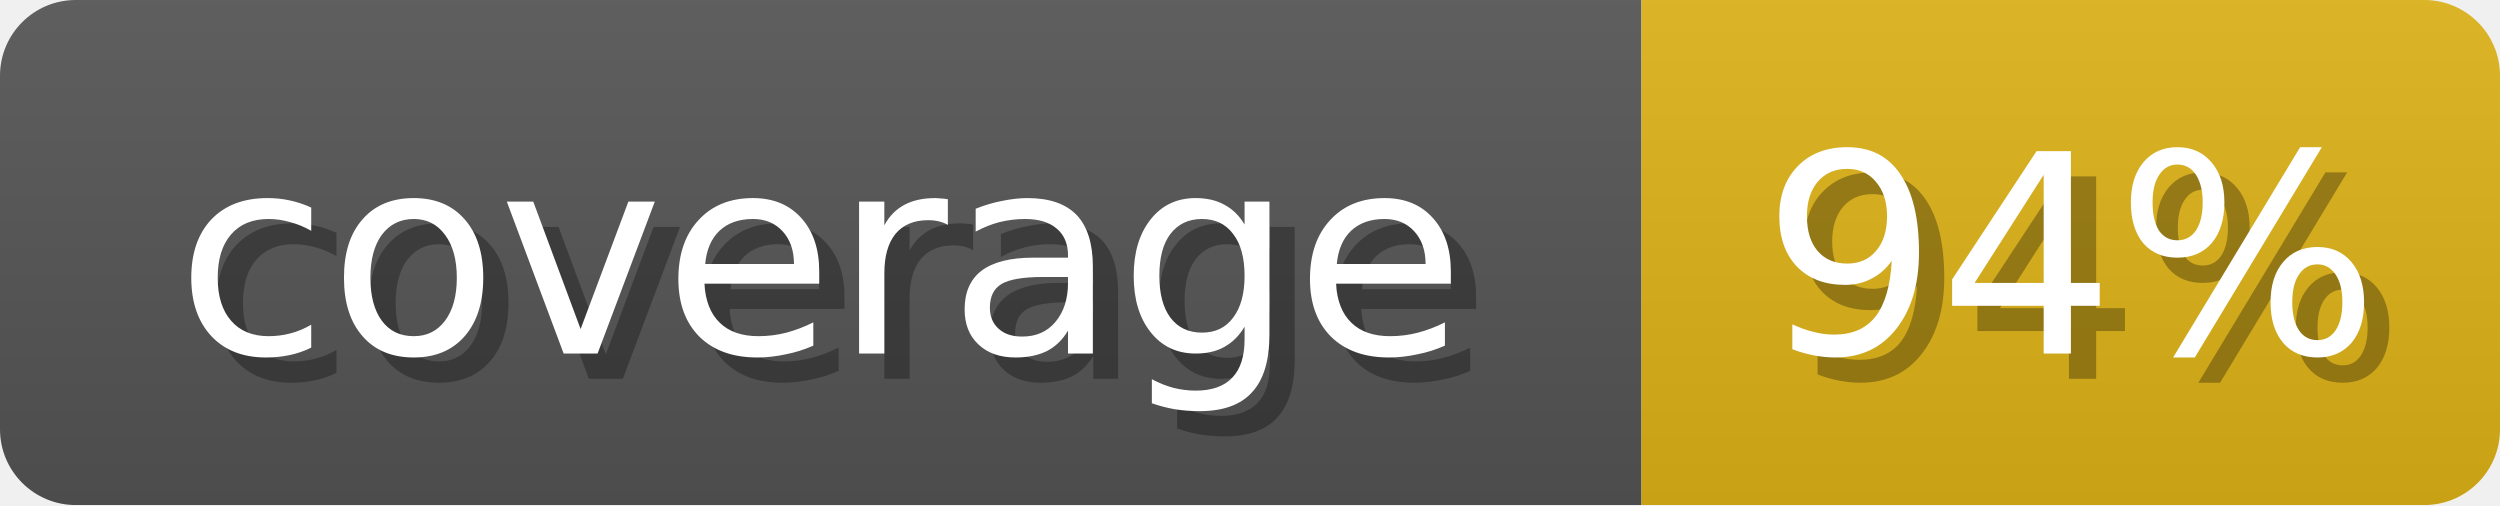
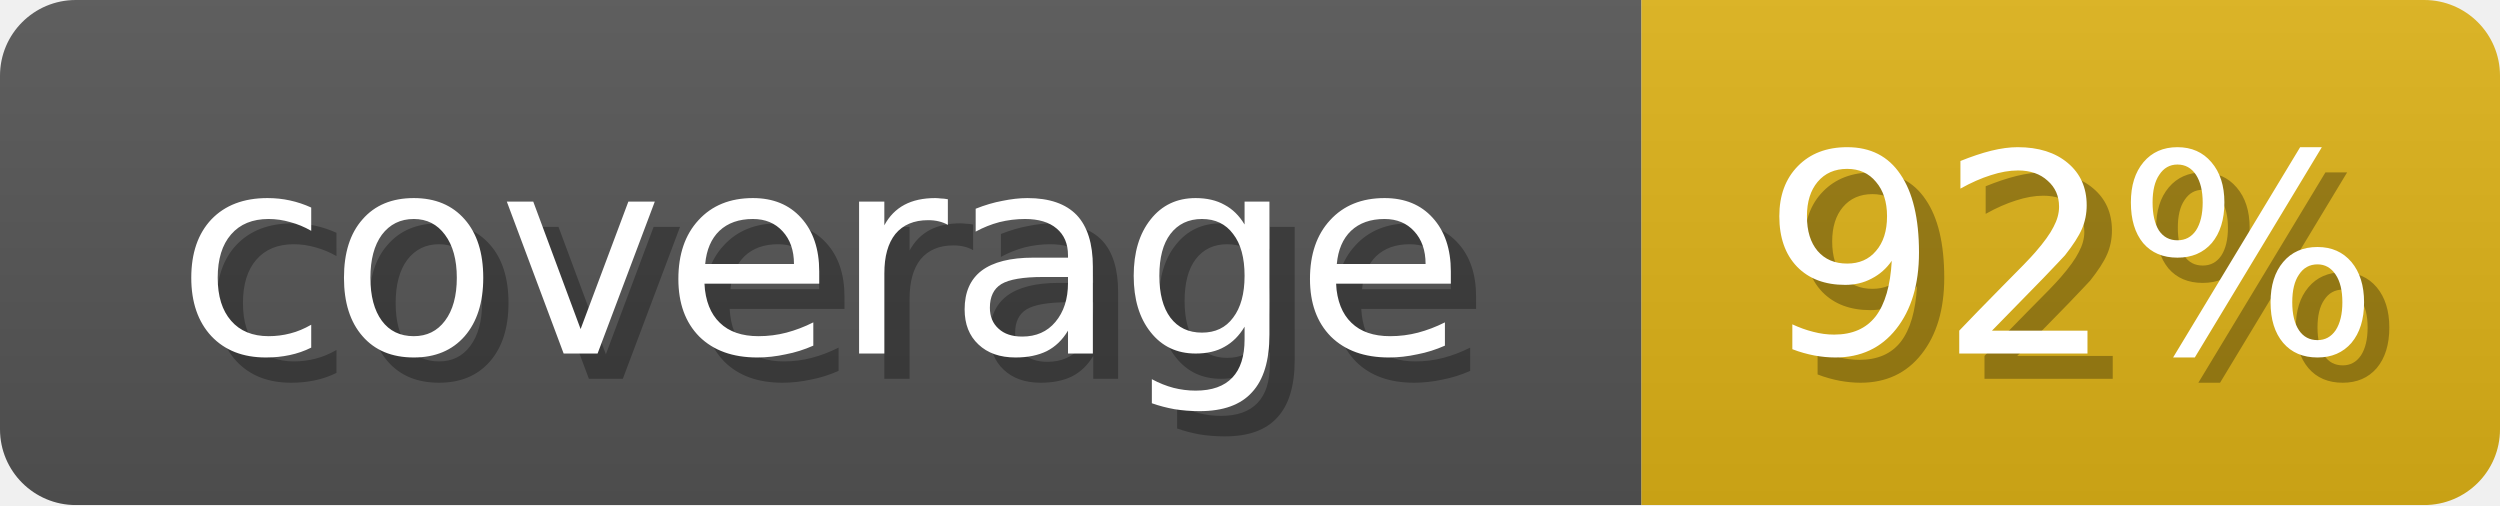
<svg xmlns="http://www.w3.org/2000/svg" width="99" height="20">
  <linearGradient id="b" x2="0" y2="100%">
    <stop offset="0" stop-color="#bbb" stop-opacity=".1" />
    <stop offset="1" stop-opacity=".1" />
  </linearGradient>
  <mask id="anybadge_8">
    <rect width="99" height="20" rx="3" fill="#fff" />
  </mask>
  <g mask="url(#anybadge_8)">
    <path fill="#555" d="M0 0h65v20H0z" />
    <path fill="#DFB317" d="M65 0h34v20H65z" />
    <path fill="url(#b)" d="M0 0h99v20H0z" />
  </g>
  <g fill="#fff" text-anchor="middle" font-family="DejaVu Sans,Verdana,Geneva,sans-serif" font-size="11">
    <text x="33.5" y="15" fill="#010101" fill-opacity=".3">coverage</text>
    <text x="32.5" y="14">coverage</text>
  </g>
  <g fill="#fff" text-anchor="middle" font-family="DejaVu Sans,Verdana,Geneva,sans-serif" font-size="11">
-     <text x="83.0" y="15" fill="#010101" fill-opacity=".3">94%</text>
-     <text x="82.0" y="14">94%</text>
+     <text x="83.0" y="15" fill="#010101" fill-opacity=".3">92%</text>
+     <text x="82.0" y="14">92%</text>
  </g>
</svg>
